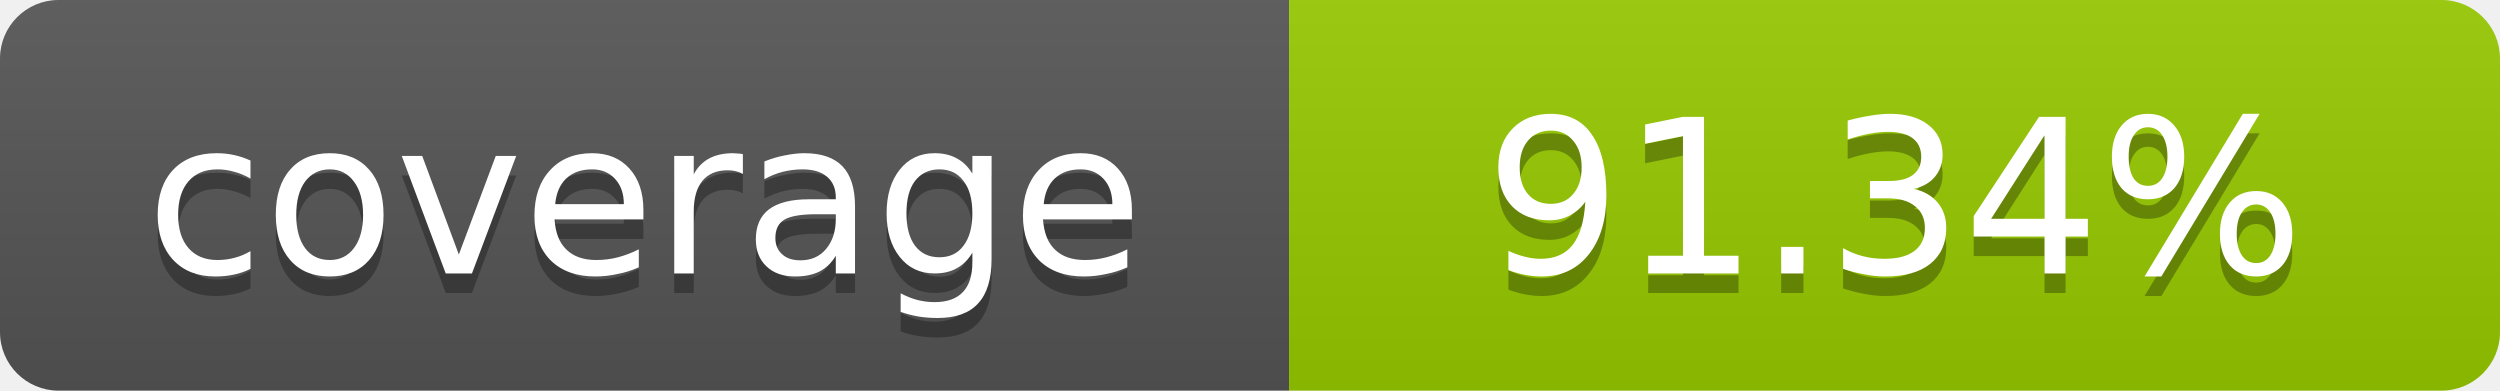
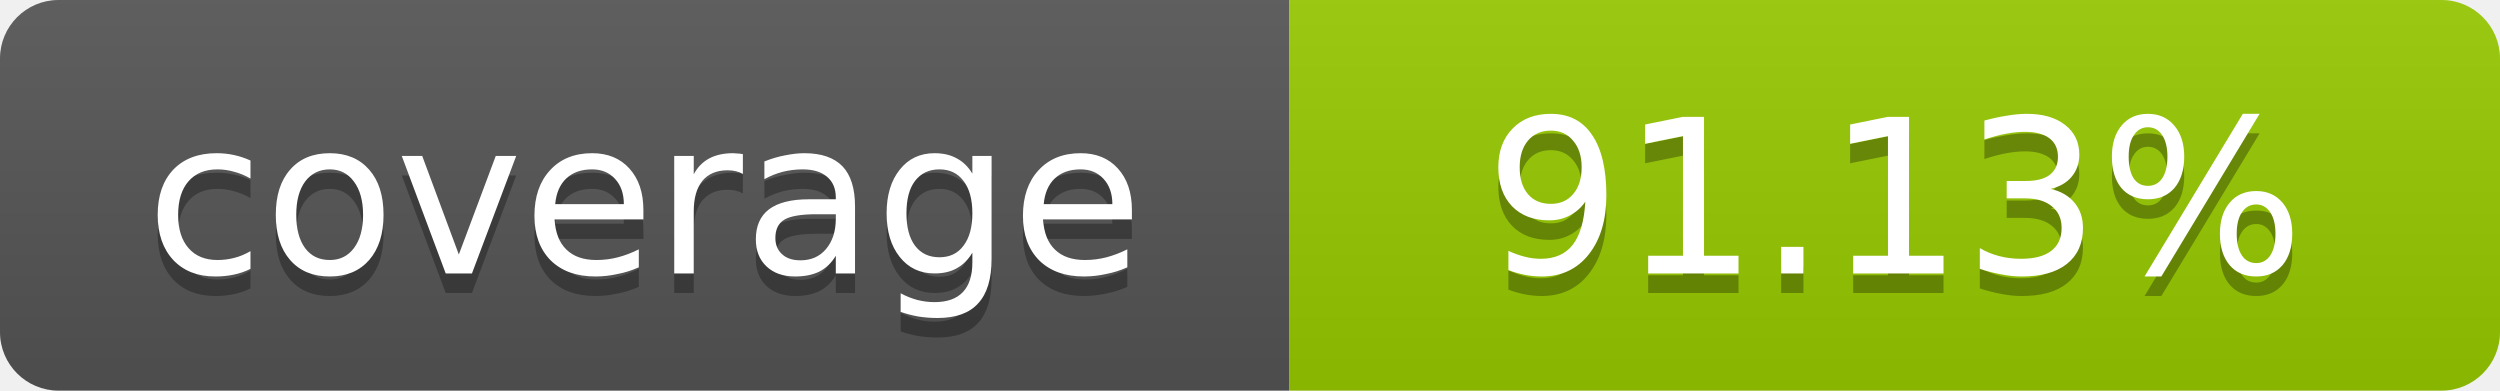
- <svg xmlns="http://www.w3.org/2000/svg" width="128" height="20" role="img" aria-label="coverage: 91.34%">
+ <svg xmlns="http://www.w3.org/2000/svg" width="128" height="20" role="img" aria-label="coverage: 91.13%">
  <linearGradient id="s" x2="0" y2="100%">
    <stop offset="0" stop-color="#bbb" stop-opacity=".1" />
    <stop offset="1" stop-opacity=".1" />
  </linearGradient>
  <clipPath id="r">
    <rect width="128" height="20" rx="3" fill="#fff" />
  </clipPath>
  <g clip-path="url(#r)">
    <rect width="66" height="20" fill="#555" />
    <rect x="66" width="62" height="20" fill="#97CA00" />
    <rect width="128" height="20" fill="url(#s)" />
  </g>
  <g fill="#fff" text-anchor="middle" font-family="DejaVu Sans,Verdana,Geneva,sans-serif" font-size="11">
    <text x="33.0" y="15" fill="#010101" fill-opacity=".3">coverage</text>
    <text x="33.0" y="14">coverage</text>
-     <text x="97.0" y="15" fill="#010101" fill-opacity=".3">91.34%</text>
-     <text x="97.0" y="14">91.34%</text>
+     <text x="97.0" y="15" fill="#010101" fill-opacity=".3">91.13%</text>
+     <text x="97.0" y="14">91.13%</text>
  </g>
</svg>
